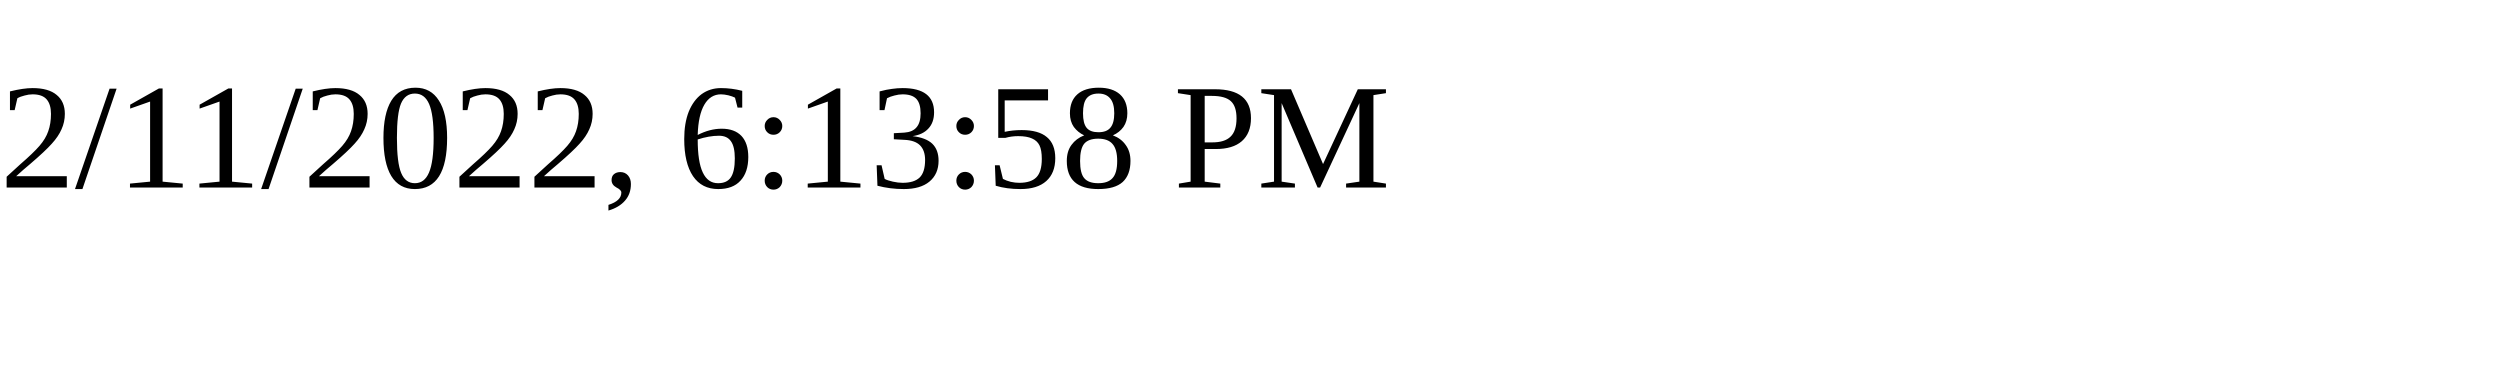
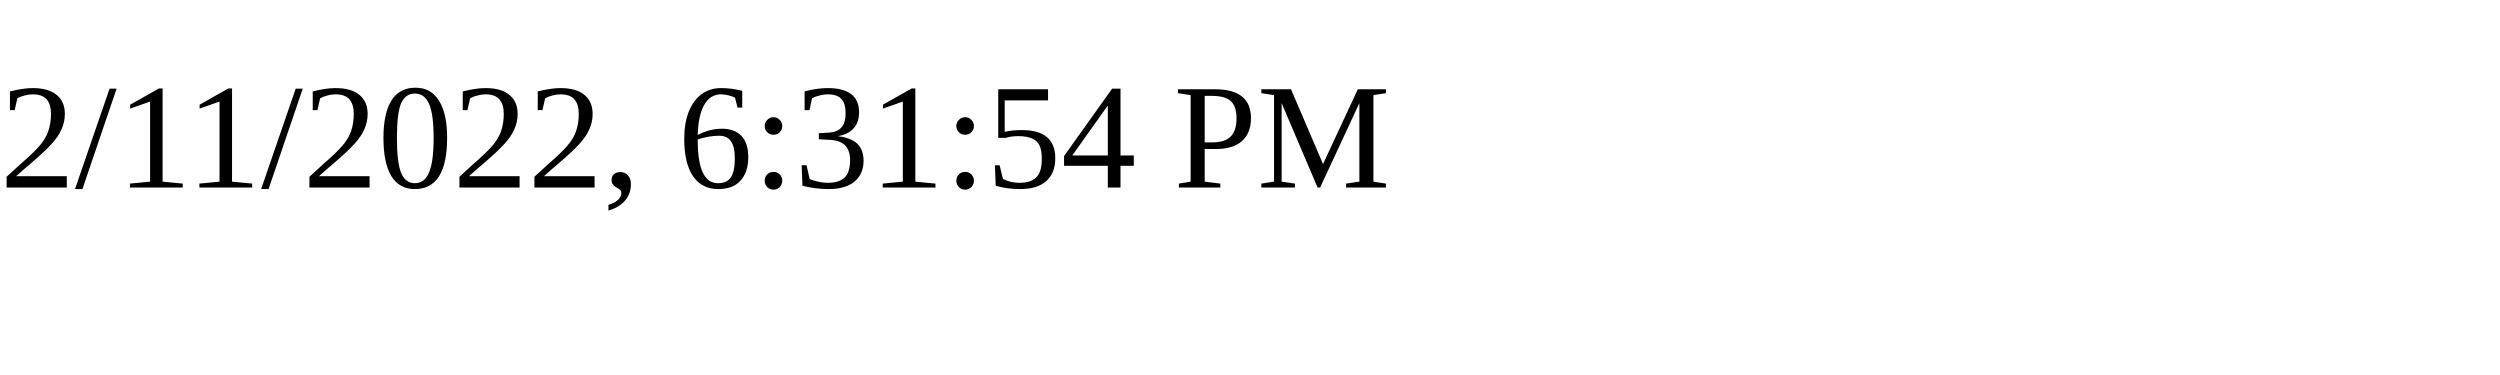
<svg xmlns="http://www.w3.org/2000/svg" height="30" width="200">
-   <text x="0" y="15">2/11/2022, 6:13:58 PM</text>
+   <text x="0" y="15">2/11/2022, 6:31:54 PM</text>
</svg>
